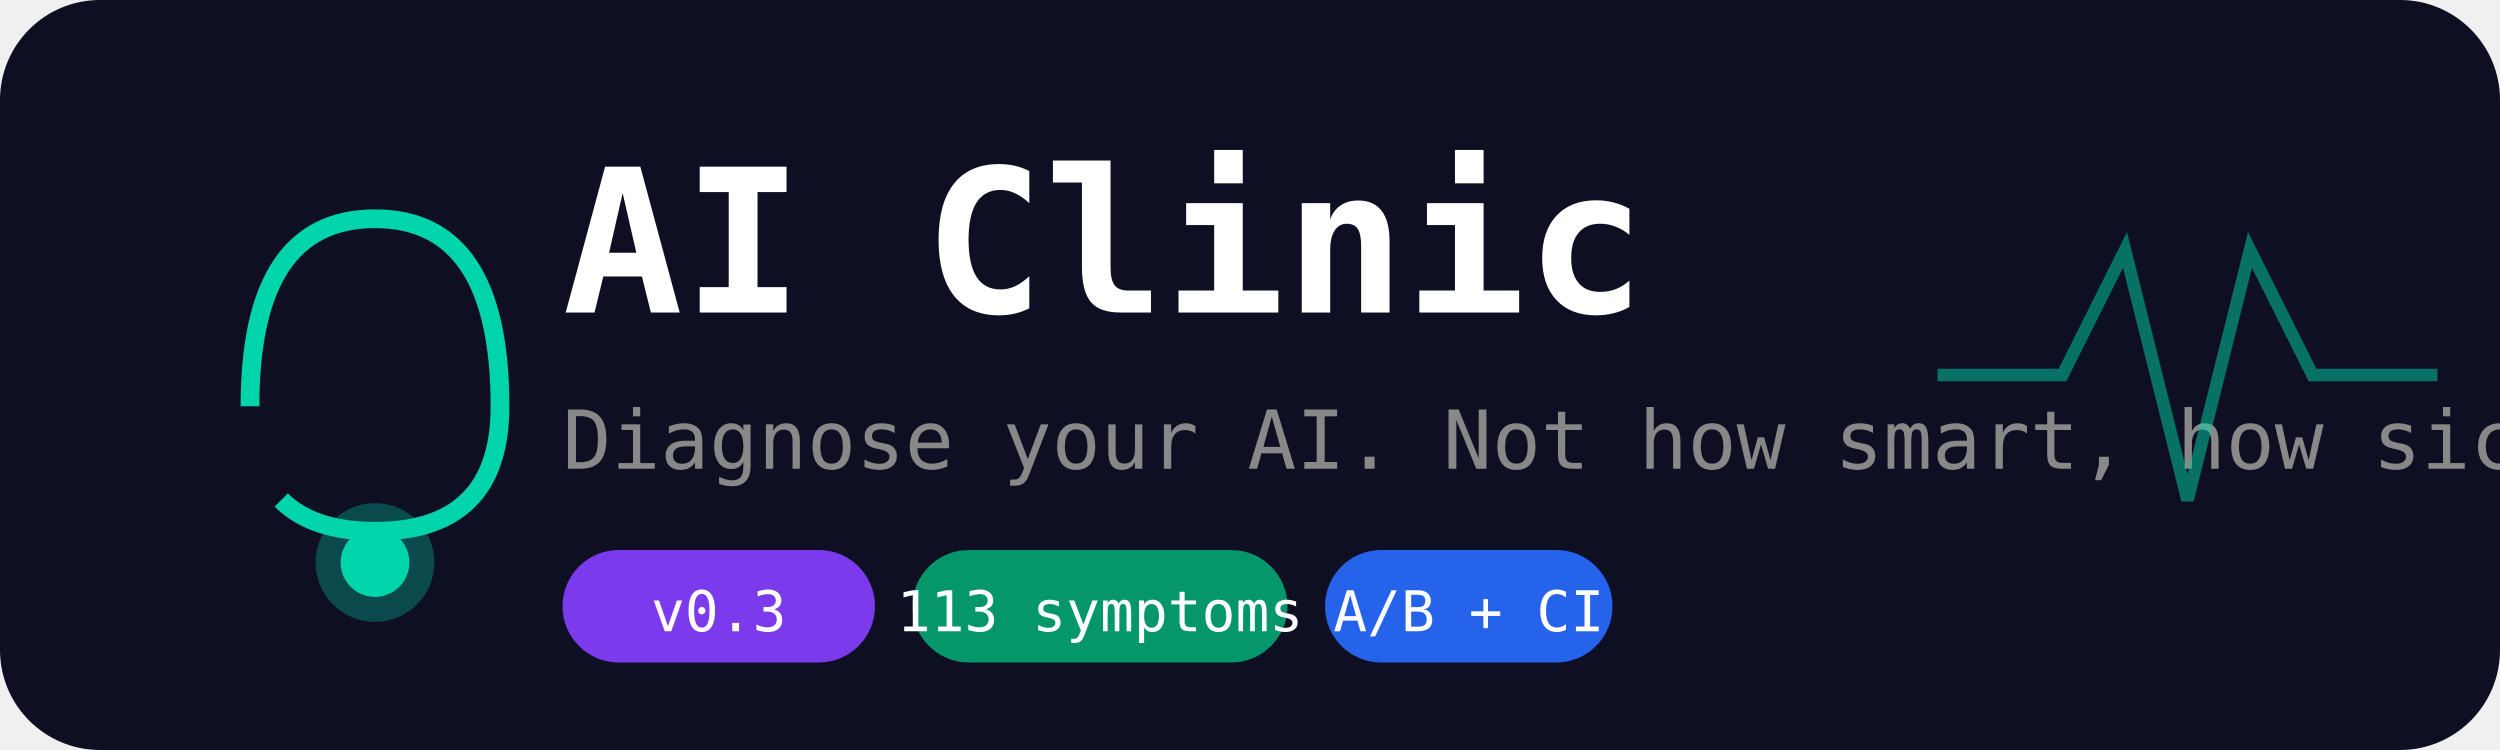
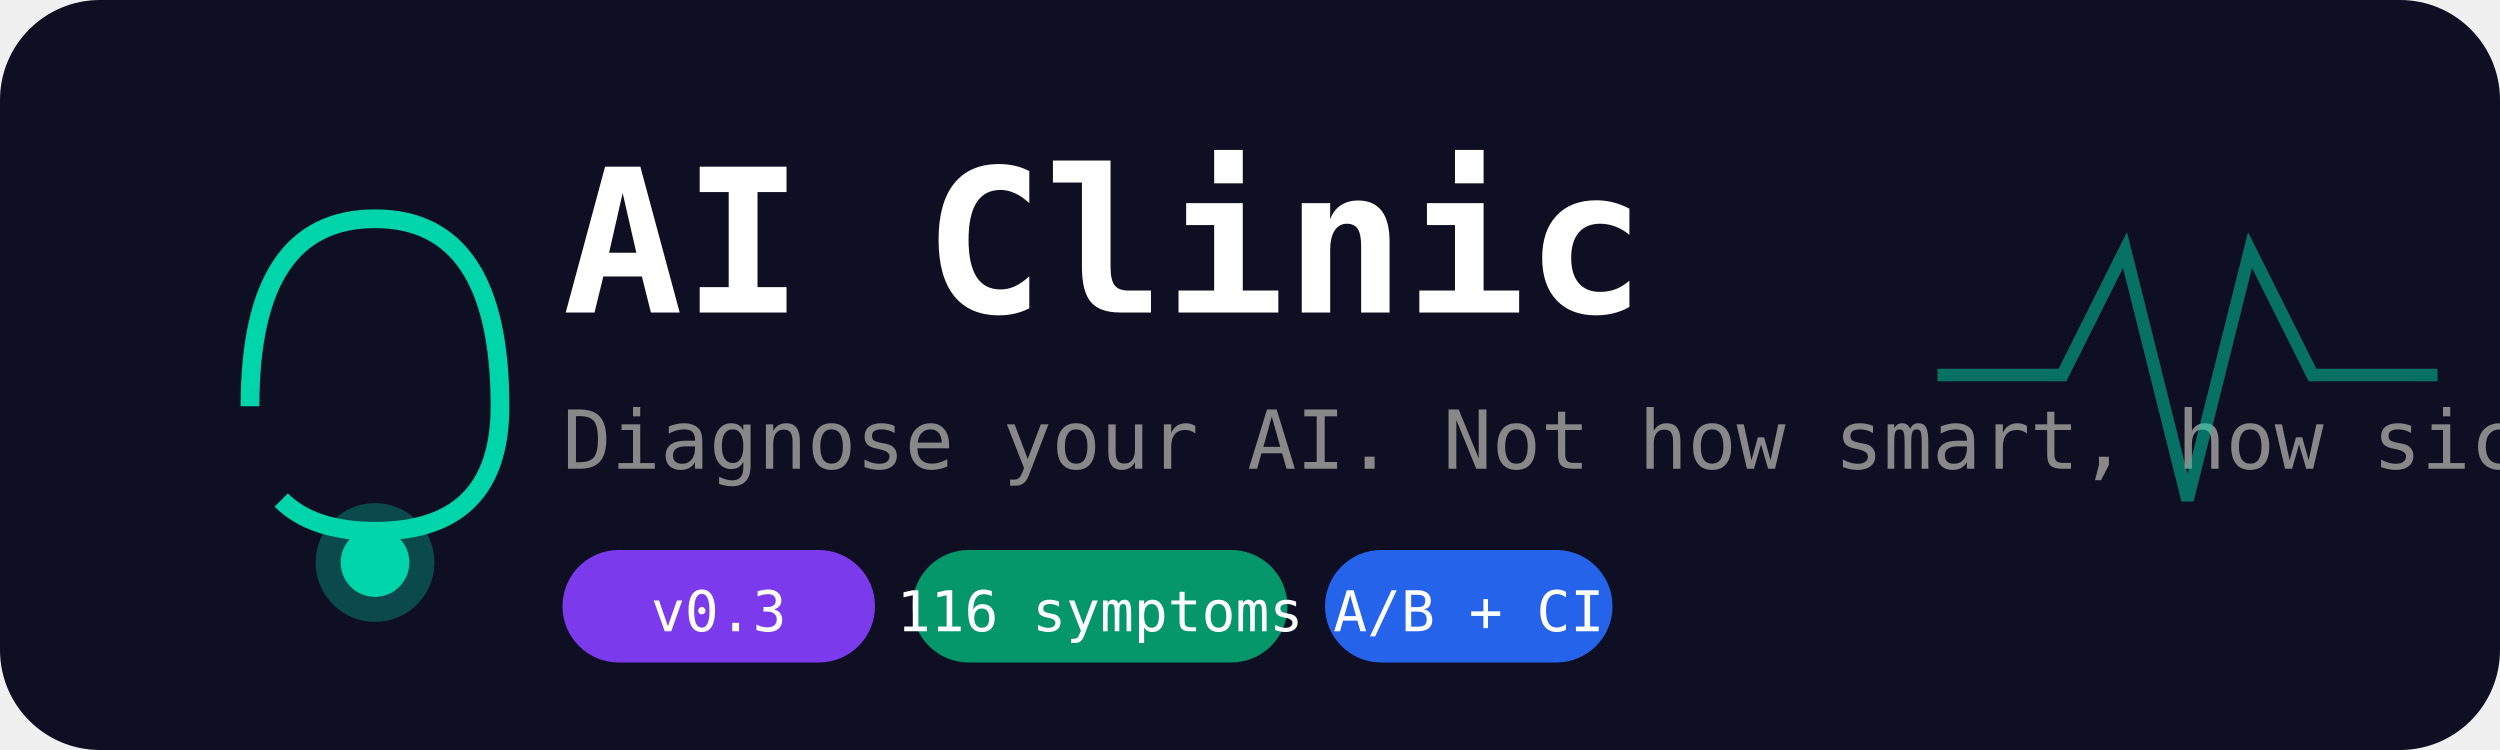
<svg xmlns="http://www.w3.org/2000/svg" viewBox="0 0 400 120" width="400" height="120">
  <rect width="400" height="120" rx="16" fill="#0f0f23" />
  <g transform="translate(40, 35)" stroke="#00d4aa" stroke-width="3" fill="none">
    <path d="M0,30 Q0,0 20,0 Q40,0 40,30 Q40,50 20,50 Q10,50 5,45" />
    <circle cx="20" cy="55" r="8" fill="#00d4aa" opacity="0.3" />
    <circle cx="20" cy="55" r="4" fill="#00d4aa" />
  </g>
  <text x="90" y="50" font-family="SF Mono, monospace" font-size="32" font-weight="bold" fill="#ffffff">AI Clinic</text>
  <text x="90" y="75" font-family="SF Mono, monospace" font-size="13" fill="#888888">
    Diagnose your AI. Not how smart, how sick.
  </text>
  <g transform="translate(90, 88)">
    <rect x="0" y="0" width="50" height="18" rx="9" fill="#7c3aed" />
    <text x="25" y="13" font-family="SF Mono, monospace" font-size="9" fill="white" text-anchor="middle">v0.3</text>
    <rect x="56" y="0" width="60" height="18" rx="9" fill="#059669" />
-     <text x="86" y="13" font-family="SF Mono, monospace" font-size="9" fill="white" text-anchor="middle">113 symptoms</text>
+     <text x="86" y="13" font-family="SF Mono, monospace" font-size="9" fill="white" text-anchor="middle">116 symptoms</text>
    <rect x="122" y="0" width="46" height="18" rx="9" fill="#2563eb" />
    <text x="145" y="13" font-family="SF Mono, monospace" font-size="9" fill="white" text-anchor="middle">A/B + CI</text>
  </g>
  <path d="M310,60 L330,60 L340,40 L350,80 L360,40 L370,60 L390,60" stroke="#00d4aa" stroke-width="2" fill="none" opacity="0.5" />
</svg>
